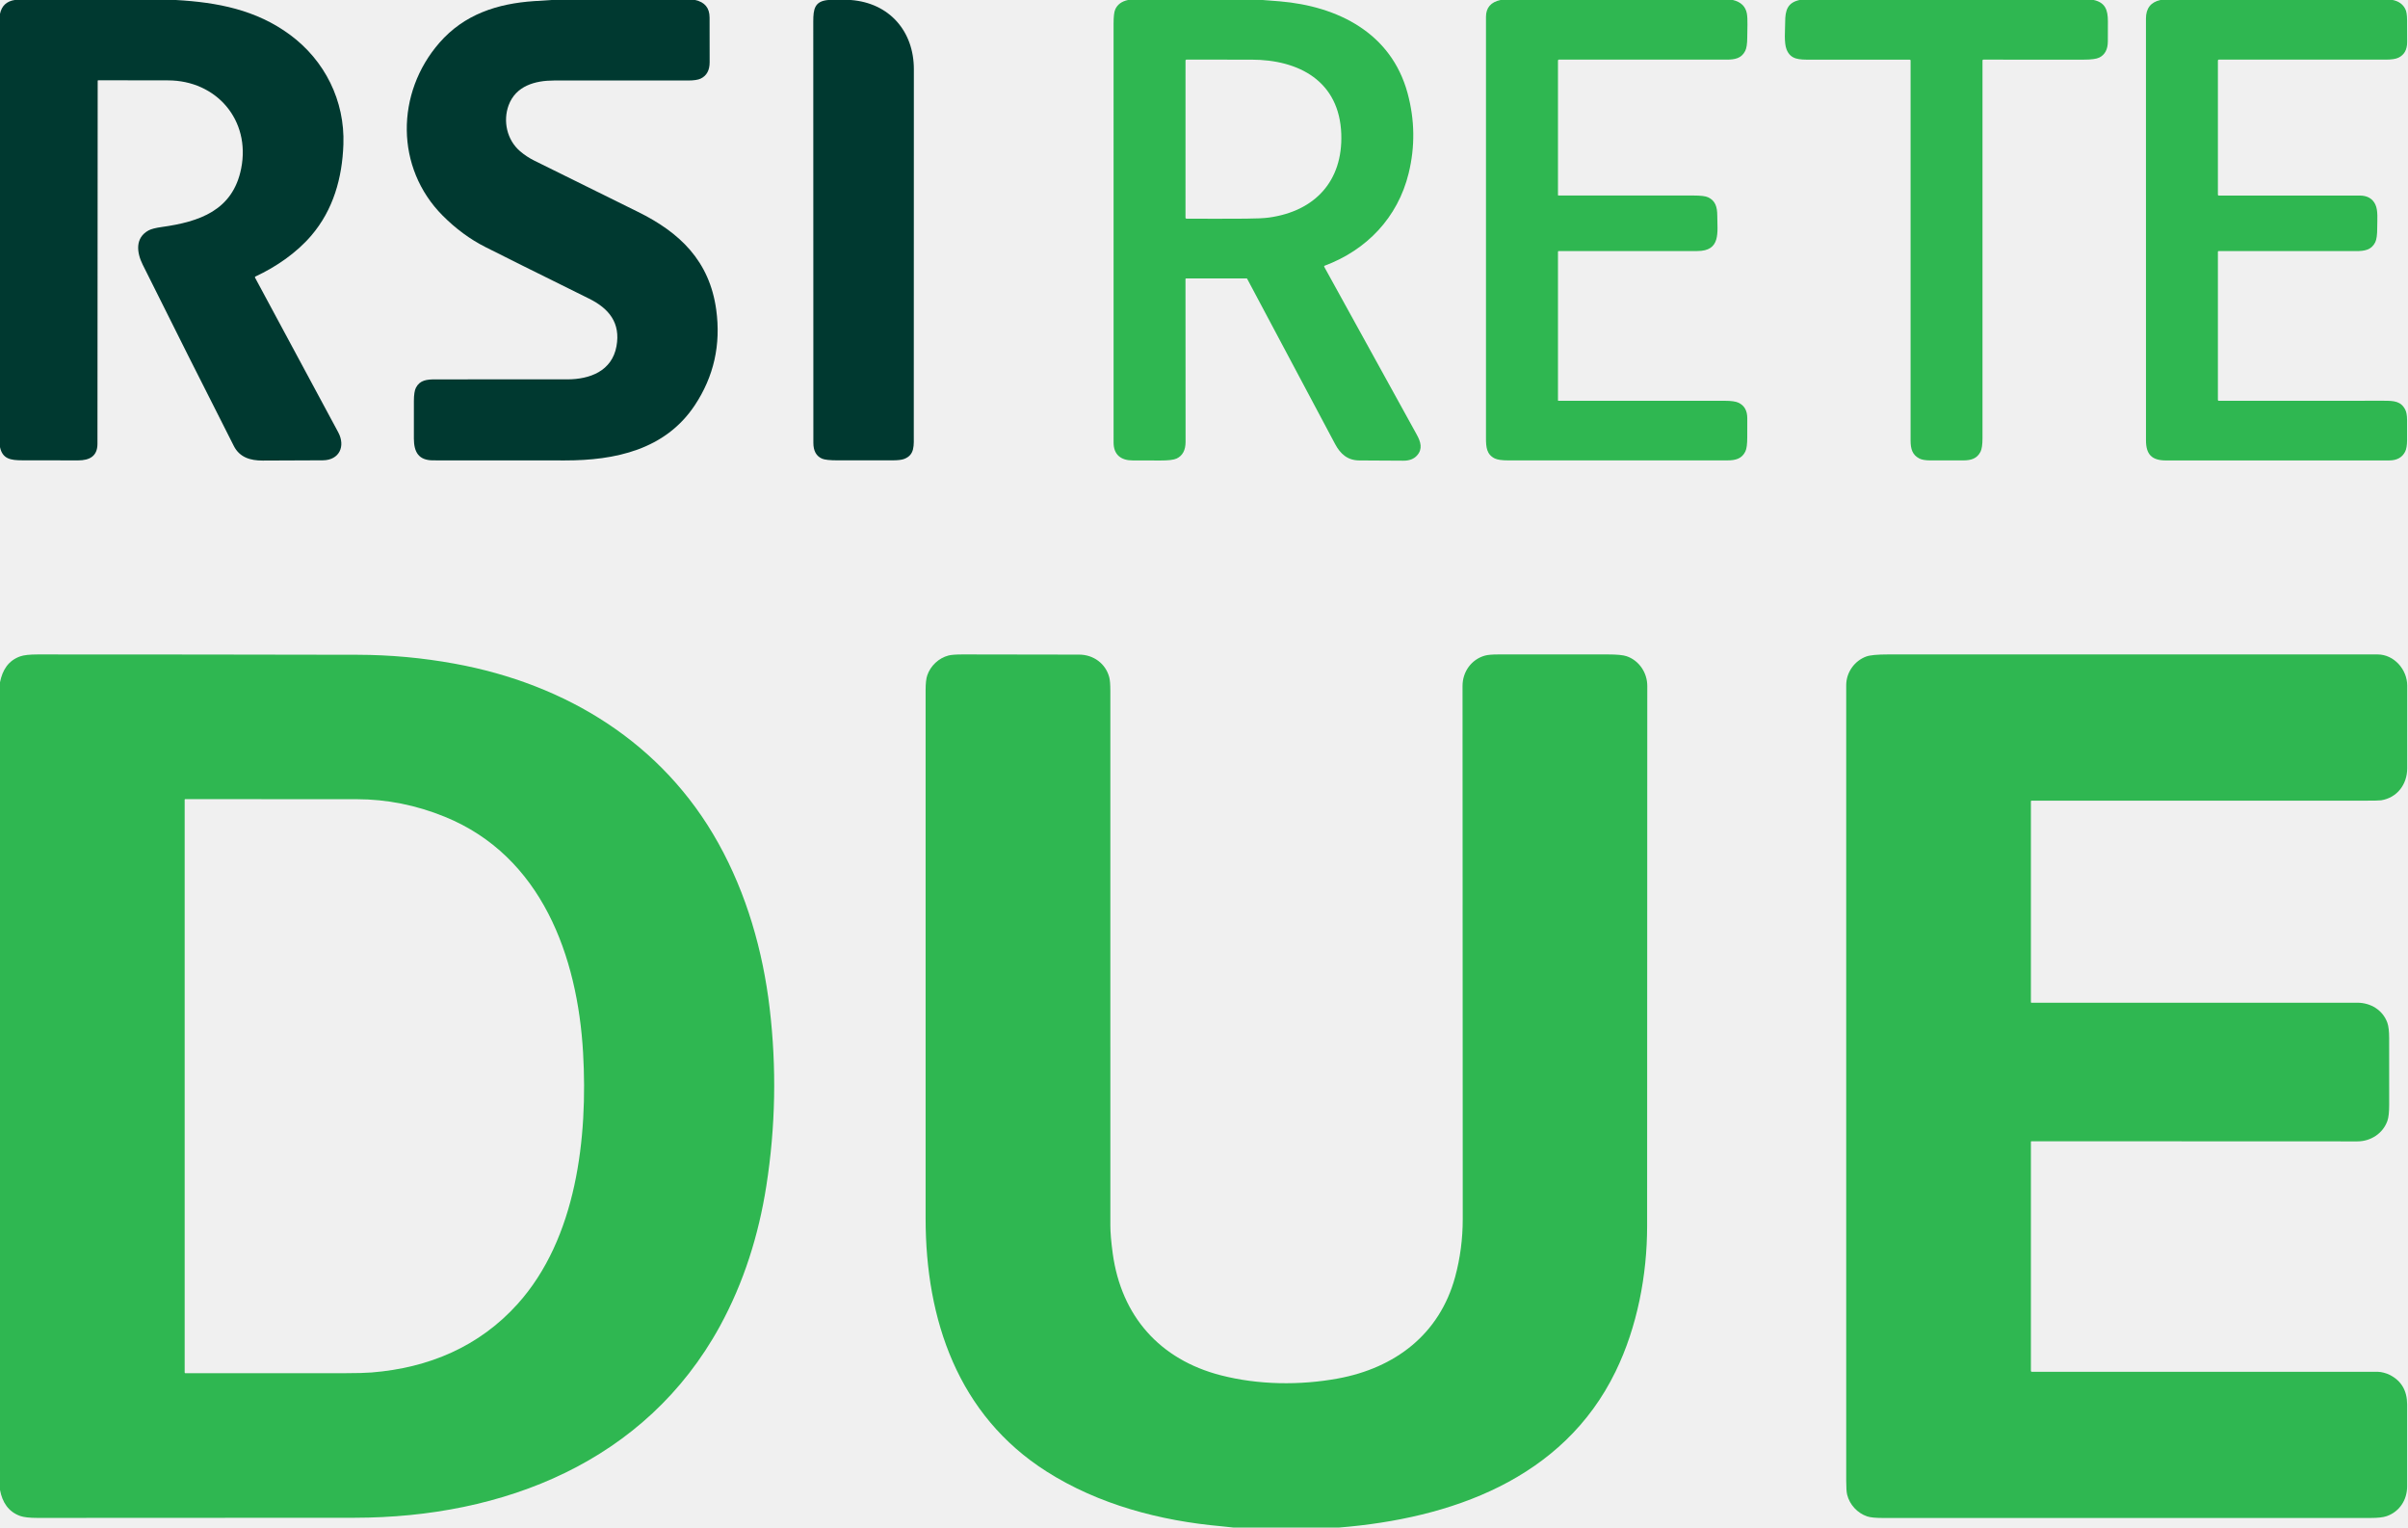
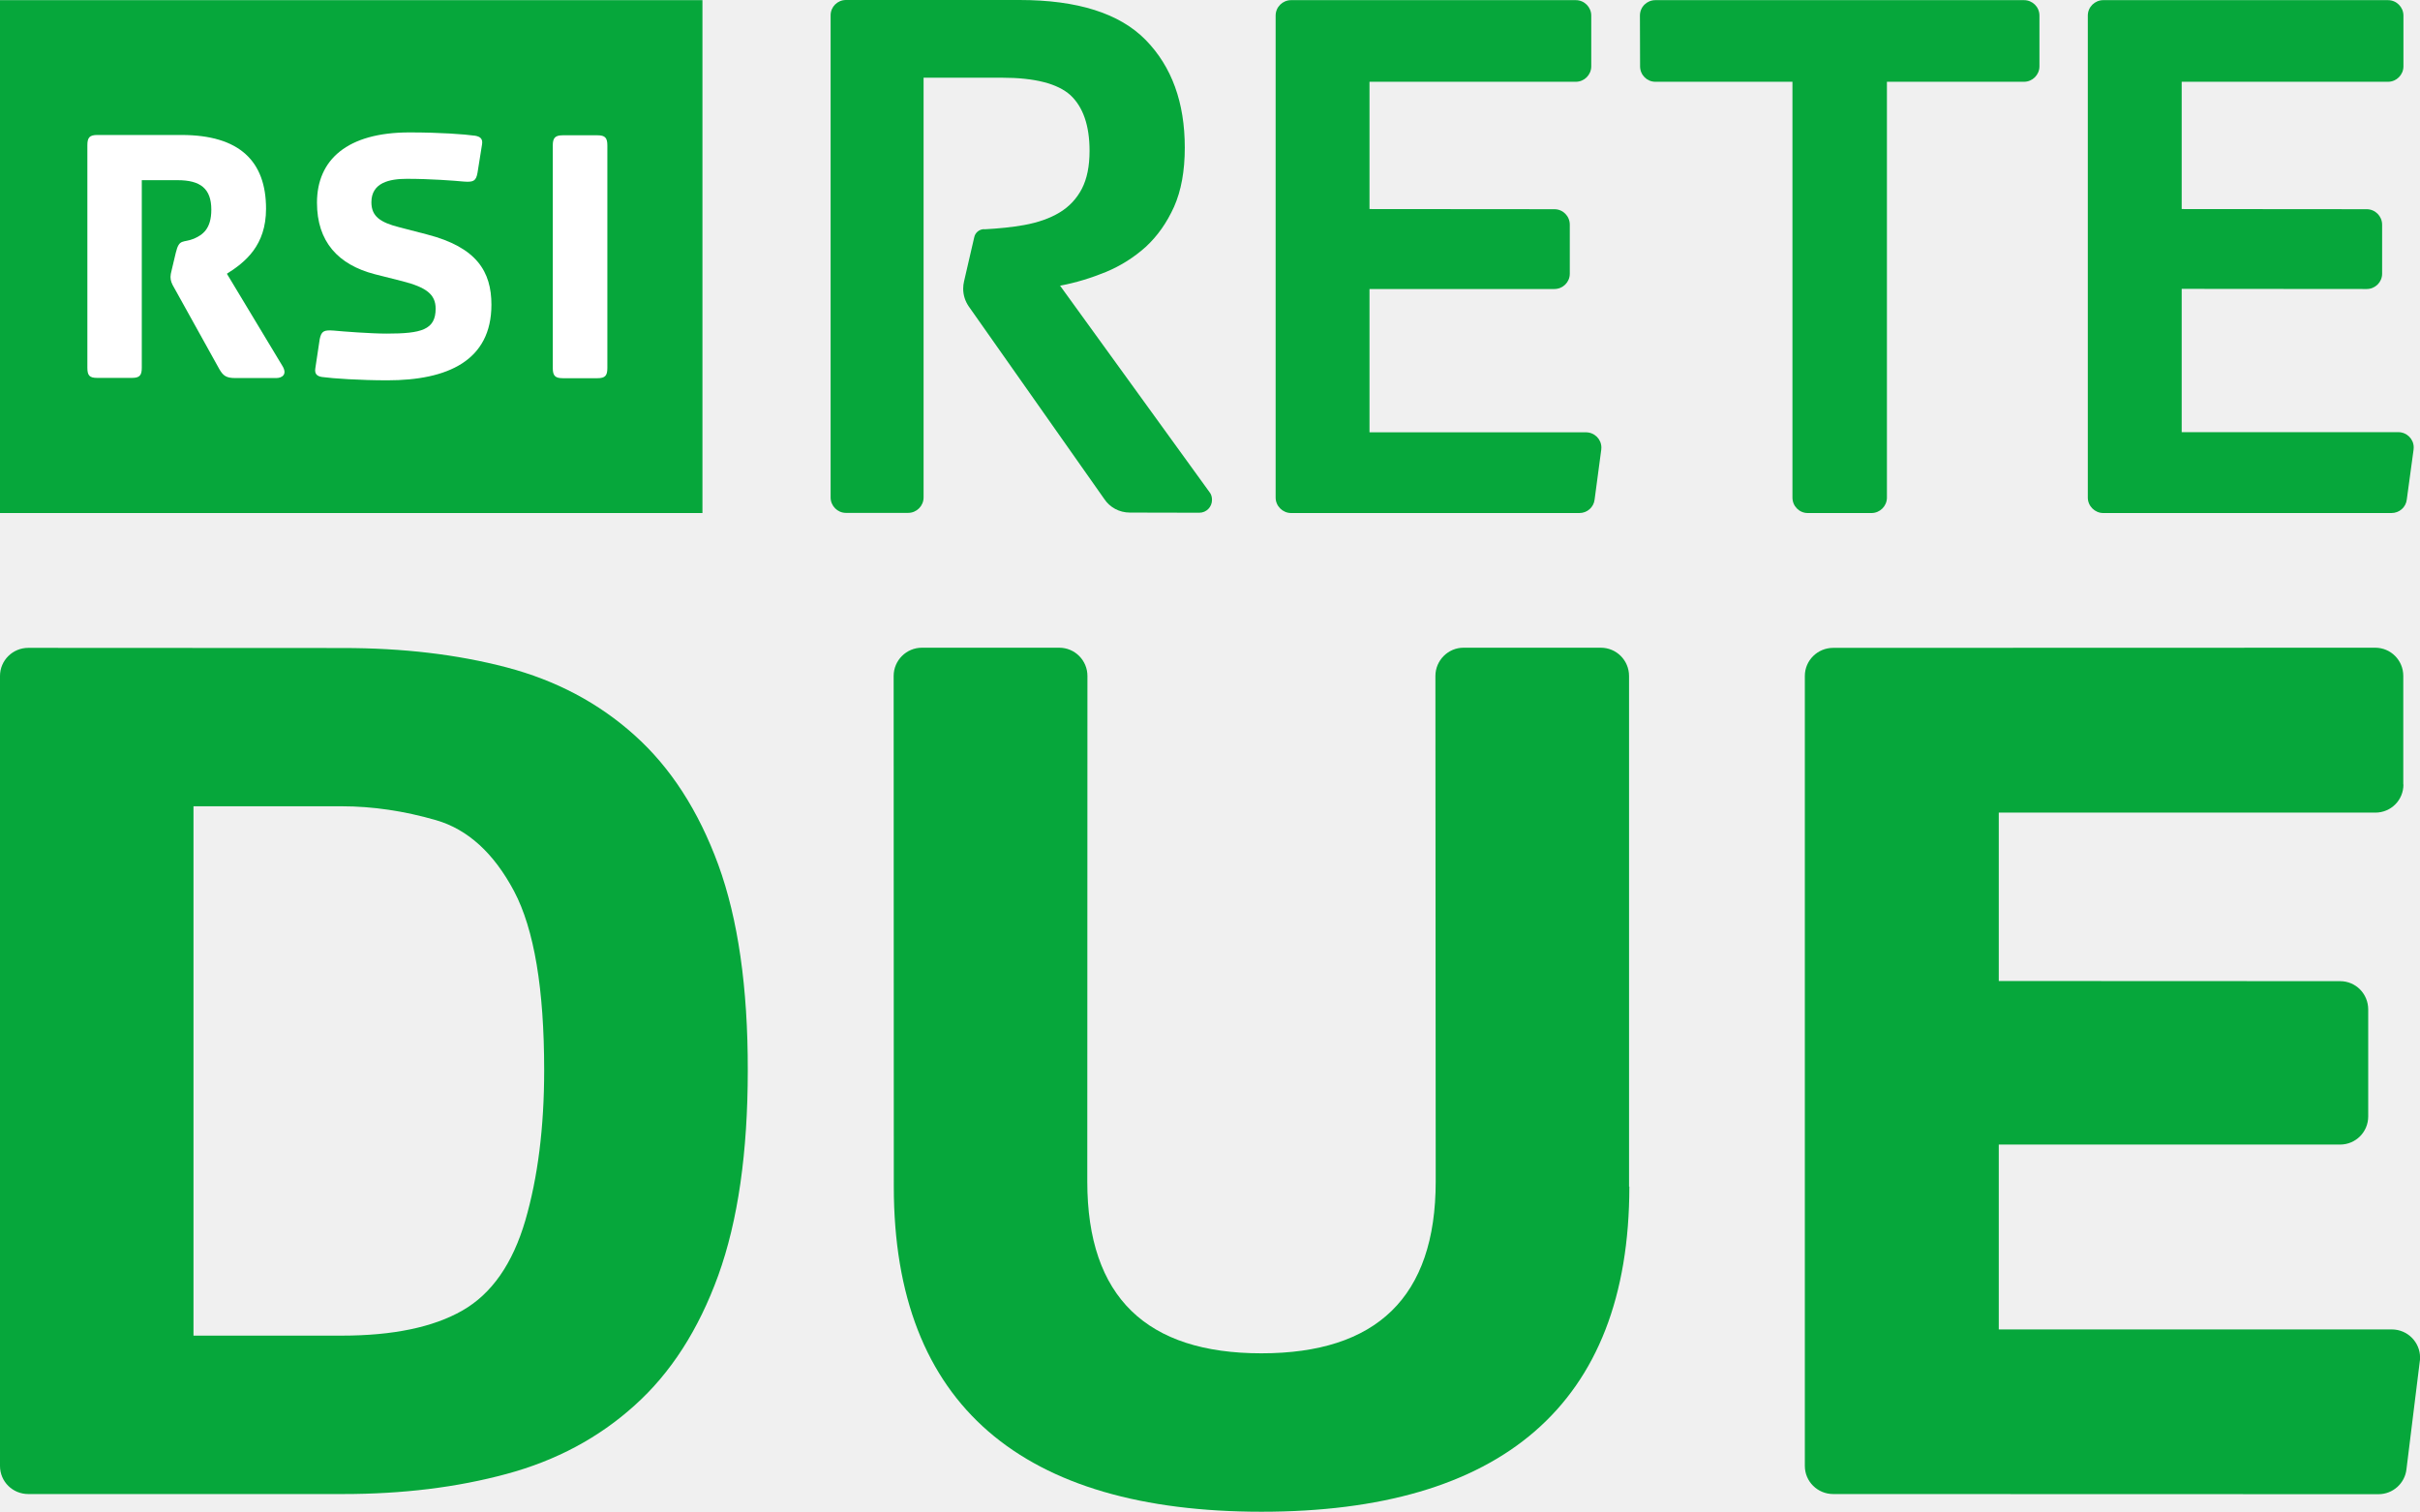
- <svg xmlns="http://www.w3.org/2000/svg" version="1.1" viewBox="0 0 1818 1153">
-   <path d="m11.07 0h121.7c31.23 1.77 60.46 7.27 86.19 26.26 26.36 19.47 41.45 49.85 40.3 82.74-0.89 25.37-7.62 49.39-24.27 68.85-11.18 13.06-26.53 23.61-42.21 30.88a0.56 0.56 0 0 0-0.26 0.78q31.48 58.34 62.84 116.79c5.62 10.48 0.91 21.03-11.61 21.14q-12.27 0.1-45.5 0.19c-9.2 0.03-17.33-2.37-21.71-10.99q-34.69-68.3-68.81-136.89c-4.63-9.31-5.78-20.28 4.44-25.83q2.96-1.6 9.99-2.58c28.29-3.95 53.61-12.4 59.92-44.15 7.29-36.63-18.78-66.54-55.33-66.52q-26.33 0.01-52.59-0.08a0.41 0.41 0 0 0-0.41 0.41q-0.03 136.99-0.17 274c-0.01 9.38-6.01 12.49-14.58 12.5q-21.17 0.02-42.32-0.06c-8.57-0.03-14.79-0.97-16.68-9.96v-327.06q1.91-9 11.07-10.42z" fill="#003930" />
-   <path d="m416.34 0h108.44q10.93 2.31 10.94 13.25 0.02 16.89 0.05 33.73 0.01 9.09-6.74 12.34-3.01 1.45-9.78 1.45-50.51-0.02-101 0c-14.31 0-28.85 4.06-34.26 18.72-4.37 11.87-1.3 26.13 8.64 34.64q4.93 4.22 10.78 7.12 39.05 19.4 78.19 38.64c31.71 15.6 54.08 37.08 59.13 73.85q5.45 39.65-16.25 72.27c-22.31 33.52-60.17 41.56-97.98 41.52q-49.75-0.05-99.5-0.05c-11.19 0-14.49-6.5-14.53-16.49q-0.04-14.22 0.01-28.44 0.03-6.95 1.53-9.88c3.01-5.82 8.28-6.32 14.86-6.32q49.69 0 99.38-0.01c17.2 0 33.76-6.34 37.17-24.93 3.25-17.67-5.64-28.57-20.75-36.04q-60.5-29.92-78.32-38.95-17.28-8.77-32.11-23.65c-35.91-36.02-35.58-92.57-2.47-130.51 18.73-21.47 43.8-29.57 71.49-31.42q6.53-0.44 13.08-0.84z" fill="#003930" />
-   <path d="m625.37 0h16.91c29.24 2.18 47.69 23.63 47.67 52.25q-0.1 137.59-0.06 275.19c0 8.84 0.89 15.84-7.25 18.97q-2.73 1.05-8.92 1.06-20.58 0.01-41.16 0-9.02 0-11.94-1.28-6.54-2.86-6.54-11.94-0.03-158.99-0.07-317.99c0-9.37 0.96-15.42 11.36-16.26z" fill="#003930" />
-   <path d="m851.63 0h101.62q6.44 0.46 12.86 1c43.92 3.69 84.26 23.83 96.59 69.33q8.19 30.26 0.82 60.43c-8.22 33.63-31.91 58.06-63.48 69.82a0.55 0.54-24.5 0 0-0.29 0.77q34.99 63.42 69.89 126.73c3 5.43 4.63 10.8 0.17 15.73q-3.58 3.97-10.31 3.92-16.63-0.11-33.26-0.19c-8.9-0.04-14.31-4.96-18.29-12.43q-33.18-62.22-66.41-124.78a0.36 0.35-13.5 0 0-0.32-0.19h-45.67q-0.53 0-0.53 0.52-0.01 61.46 0.07 122.82 0.01 9.39-6.7 12.6-3.26 1.55-12.5 1.51-10.39-0.05-20.77-0.06c-8.63 0-14.39-4.14-14.38-13.53q0.01-158.15-0.01-316.29 0-7.89 1.31-10.73 2.52-5.48 9.59-6.98zm161.02 101.25c-1.36-39.96-31.88-56.21-67.9-56.23q-24.63-0.01-48.95-0.02a0.76 0.76 0 0 0-0.76 0.76l-0.01 118.52a0.78 0.78 0 0 0 0.77 0.78q22.33 0.12 44.63-0.02 12.15-0.07 17.6-0.83c34.73-4.81 55.82-27.49 54.62-62.96z" fill="#2fb751" />
-   <path d="m1132.9 0h175.38q9.1 2.14 10.59 10.26c0.77 4.23 0.29 12.33 0.28 18.04q-0.02 7.16-1.55 10.14c-2.87 5.63-7.73 6.57-14.09 6.57q-62.99-0.01-126.54 0a0.72 0.72 0 0 0-0.72 0.72v101.52a0.34 0.34 0 0 0 0.34 0.34q51.07 0.02 102.19 0 7.91-0.01 10.79 1.32c5.6 2.59 6.91 7.47 6.94 13.68 0.06 12.93 2.84 26.91-15.15 26.9q-52.3-0.02-104.6 0.02-0.51 0-0.51 0.5v112.22a0.3 0.29-0 0 0 0.3 0.29q62.82 0.04 125.73 0 7.17 0 10.27 1.46 6.66 3.14 6.62 11.76-0.04 7.16-0.02 14.31 0.01 7.75-1.41 10.69c-2.66 5.54-7.46 6.76-13.66 6.76q-82.65-0.01-165.3 0.01-7.28 0-10.28-1.48c-6.12-3.04-6.61-8.5-6.61-15.32q0.01-158.98 0-317.96 0-10.43 11.01-12.75z" fill="#2fb751" />
-   <path d="m1358.6 0h222.11c8.76 1.95 10.72 7.52 10.72 16.13q0 7.58-0.04 15.1-0.04 9.05-6.47 12.22-3.21 1.59-12.13 1.58-37.78-0.04-75.45-0.02a0.59 0.59 0 0 0-0.59 0.59q-0.01 142.64 0 285.14 0 7.33-1.51 10.27c-2.64 5.16-7.14 6.5-13.05 6.5q-12.33 0.02-24.66 0.01-5.67-0.01-8.39-1.4c-5.39-2.76-6.68-7.36-6.68-13.52q-0.01-143.43 0-286.99a0.59 0.59 0 0 0-0.59-0.59q-37.53-0.04-75.3 0.01c-8.25 0.02-14.64-0.01-17.72-7.65-2.09-5.18-1.07-14.77-1.07-20.83 0-8.82 1.8-14.56 10.82-16.55z" fill="#2fb751" />
-   <path d="m1631.1 0h175.39q6.7 1.38 9.41 6.69 1.39 2.7 1.39 8.34 0.02 8.37 0.06 16.72 0.04 8.63-6.59 11.81-3.03 1.45-9.77 1.45-62.87 0-125.78 0a0.73 0.73 0 0 0-0.73 0.73v101.27a0.59 0.59 0 0 0 0.59 0.59q53.18-0.01 106.41 0 8.59 0 11.83 6.67c2.25 4.62 1.43 12.02 1.45 17.61q0.03 7.93-1.5 11c-2.93 5.87-8.11 6.66-14.67 6.65q-51.82-0.07-103.62 0-0.49 0-0.49 0.49v111.75q0 0.73 0.73 0.73 62.27 0.01 124.69-0.01c7.48 0 12.9 0.32 16.1 6.89q1.25 2.55 1.29 7.45 0.06 7.75 0.01 15.49-0.03 5.76-1.46 8.6-3.34 6.62-12.11 6.62-84.2 0.02-168.41 0.01c-10.85 0-15.15-4.61-15.14-15.29q0.02-159.13-0.02-318.26 0-11.6 10.94-14z" fill="#2fb751" />
-   <path d="m0 1124.6v-609.63c1.88-9.36 6.32-16.36 15.25-19.54q4.09-1.45 13.18-1.45 120.79 0 241.57 0.25 36.93 0.08 73.24 6.71c84.38 15.4 157.06 60 199.07 135.44 21.34 38.31 33.62 81.17 38.76 124.59q7.97 67.29-2.51 134.22c-5.8 37.05-17.01 72.86-35.04 105.81-56.11 102.51-163.62 144.5-275.77 144.61q-119.66 0.11-239.32 0.11-9.11 0-13.19-1.46c-8.87-3.17-13.52-10.32-15.24-19.66zm280.48-88.65c43.32-3.46 81.37-19.59 110.26-51.65 44.72-49.63 53.12-126 49.48-189.7-4.16-72.7-31.22-148.32-104.39-178.1q-32.42-13.2-66.34-13.26-64.81-0.11-129.68-0.05a0.4 0.39 90 0 0-0.39 0.4v432.38a0.55 0.52 90 0 0 0.52 0.55q60.31 0.05 120.55-0.03 13.41-0.01 19.99-0.54z" fill="#2fb751" />
-   <path d="m1010.9 1153h-79.62q-4.61-0.57-9.24-0.98c-46.09-4.1-92.54-16.33-131.87-41.31-67.07-42.6-91.33-114.74-91.35-190.97q-0.05-199.42 0-398.85 0-7.52 1.24-11.14c2.48-7.23 8.67-13.08 16.09-14.99q3.04-0.79 10.82-0.79 43.9 0.02 87.81 0.14c10.73 0.03 19.92 6.7 22.68 17.04q0.83 3.07 0.83 10.29-0.01 201.78 0.01 403.56 0 8.15 1.81 21.25c6.52 47.22 35.51 79.95 81.57 91.82 28.38 7.31 59.58 7.7 88.35 2.44 43.08-7.88 76.8-33.29 88.57-76.67q5.76-21.22 5.75-43.84-0.13-201.12-0.16-402.25c0-10.65 6.62-20 16.89-22.89q3.11-0.88 9.98-0.88 41.38-0.01 82.75-0.01 10.33 0 14.29 1.36c9.35 3.2 15.58 12.39 15.57 22.42q-0.1 203.87-0.12 407.75c0 36.76-7.4 76.01-23.82 109.73-39.66 81.48-124.52 110.94-208.83 117.77z" fill="#2fb751" />
-   <path d="m1533.3 756.46q0 0.39 0.39 0.39 123.12 0 246.05 0c10.1 0 19.34 5.6 22.71 15.25q1.31 3.73 1.32 11.45 0.06 25.22 0.02 50.45-0.02 8.18-1.28 11.85c-3.3 9.61-12.58 15.68-22.77 15.67q-123.03-0.08-246.09-0.1a0.36 0.35 90 0 0-0.35 0.36v172.99a0.68 0.68 0 0 0 0.68 0.68q130.68 0.01 261.51 0.01c2.39 0 6.35 1.08 8.73 2.3q13.1 6.7 13.12 22.24 0.04 31 0 62c-0.02 10.18-5.76 18.98-15.33 22.36q-3.98 1.41-12.21 1.41-184.18 0-368.35 0-8.2 0-11.77-1.19c-7.36-2.45-13.29-8.89-15.13-16.47q-0.69-2.84-0.69-10.54 0-300.16 0-600.32c0-9.79 6.3-18.51 15.14-21.72q4.29-1.56 16.66-1.56 184.66 0.01 369.33 0c12.55 0 22.43 11.45 22.42 23.53q-0.02 31.25-0.02 62.5c0.01 12.03-7.57 22.13-19.69 24.07q-1.74 0.28-12.44 0.28-125.84-0.02-251.54 0a0.42 0.42 0 0 0-0.42 0.42v151.69z" fill="#2fb751" />
+ <svg xmlns="http://www.w3.org/2000/svg" version="1.1" viewBox="0 0 1280.8 800.1" xml:space="preserve">
+   <style type="text/css">
+ 		.st0{fill:#06A73B;}
+ 		.st1{fill:#FFFFFF;}
+ 	</style>
+   <g transform="matrix(.80002 0 0 .80002 0 .080002)" stroke-width="1.25">
+     <path class="st0" d="m1590 518.9c0 10.4-8.3 18.6-18.6 18.6h-249.1v111.4l225.8 0.1c10.4 0 18.6 8.4 18.6 18.7v70.8c0 10.3-8.3 18.6-18.6 18.6h-225.8v122.3h260c10.4 0 18.7 8.4 18.7 18.6 0 0.9 0 1.7-0.2 2.6l-8.8 71.3c-1 9.2-8.9 16.5-18.5 16.5l-360.7-0.1c-10.4 0-18.8-8.3-18.8-18.6v-522.6c0-10.3 8.4-18.6 18.8-18.6l358.5-0.1c10.4 0 18.6 8.4 18.6 18.6v71.9z" stroke-width="1.25" />
+     <path class="st0" d="m475.2 572c-13.1-35.7-31.5-64.3-55.4-85.7-23.8-21.4-52-36.3-84.7-44.9-32.8-8.6-68.8-12.8-108.2-12.8l-208.2-0.1c-10.3 0-18.7 8.3-18.7 18.6v522.6c0 10.4 8.4 18.6 18.7 18.6h208.2c39.4 0 75.4-4.4 108.2-13.3 32.7-8.8 61-23.9 84.7-45.3 23.9-21.4 42.3-50 55.4-86.1 13-36.1 19.5-81.3 19.5-135.6 0.1-54.9-6.5-100.3-19.5-136m-127.7 235.4c-8.4 28.6-22.2 48.4-41.6 59.5s-46.1 16.6-79.8 16.6h-98.1v-350.2h98.1c20.4 0 41.3 3.1 62.4 9.2 21 6.1 38.2 21.8 51.6 47 13.3 25.2 19.9 64.7 19.9 118.5 0 37.7-4.2 70.9-12.5 99.4" stroke-width="1.25" />
+     <path class="st0" d="m1077.9 784.9c0 145-85.7 215.1-243.3 215.1s-243.3-70-243.3-215.1l-0.1-337.8c0-10.3 8.4-18.7 18.7-18.7h90.8c10.4 0 18.7 8.4 18.7 18.7l-0.1 334.4c0 76.8 39.5 113.7 115.2 113.7 75.9 0 115.3-36.9 115.3-113.7l-0.2-334.4c0-10.3 8.4-18.7 18.6-18.7h90.8c10.4 0 18.7 8.4 18.7 18.7v337.8z" stroke-width="1.25" />
+     <path class="st0" d="m0 0h464.7v339.3h-464.7z" fill="#06a73b" />
+     <path class="st1" d="m116.3 167.1-2.5 10.5c-0.8 3-1 4.5-1 5.5 0 2.5 0.8 4.5 2.6 7.5l29.7 53.5c2.5 4.3 4.5 5.9 10.5 5.9h27.2c3.5 0 7.8-2.2 3.8-8.4l-36.5-60.6c12.2-7.7 25.9-18.7 25.9-43 0-31.3-17.4-48.8-55.9-48.8h-55.8c-5.1 0-6.5 1.8-6.5 6.7v147.3c0 5.1 1.4 6.7 6.5 6.7h23c5.1 0 6.5-1.7 6.5-6.7v-124.1h23.7c15 0 22.3 5.5 22.3 19.5 0 12.8-5.8 16.7-11.5 19.2-7.3 3-9.7-0.3-12 9.3" stroke-width="1.25" />
+     <path class="st1" d="m211.5 224.3-2.9 19.3c-0.6 3.7 1.2 5.2 4.4 5.7 7.2 1 25.5 2.2 43.3 2.2 39.8 0 68.8-13 68.8-50 0-21.8-9.6-38-42.6-46.5l-18.5-4.8c-12.5-3.2-18.3-7.2-18.3-16.5 0-13 12-15.5 23.5-15.5 15.4 0 31.2 1.2 37.4 1.8 6.5 0.5 8.3-0.2 9.3-5.8l3-18.8c0.6-3.7-1.2-5.1-4.5-5.7-7.2-1-23.2-2.2-43.5-2.2-41.2 0-61.2 18.1-61.2 46.5 0 25.8 14 41 38.2 47.3l18.6 4.7c15.3 4 21.7 8.5 21.7 18.1 0 14-9.4 16.5-32.4 16.5-10.5 0-28.8-1.4-35-2-6.5-0.5-8.2 0.3-9.3 5.7" stroke-width="1.25" />
+     <path class="st1" d="m365.7 243.4c0 5 1.5 6.7 6.6 6.7h23c5 0 6.5-1.7 6.5-6.7v-147.3c0-5-1.5-6.7-6.5-6.7h-23c-5.1 0-6.6 1.8-6.6 6.7z" stroke-width="1.25" />
+     <path class="st0" d="m640.8 202.5c-2.3-3.4-3.6-7.4-3.6-11.6 0-1.7 0.2-3.4 0.6-5l6.7-29c0.6-3.1 3.4-5.4 6.6-5.4v0.1c9.6-0.5 18.4-1.4 26.3-2.8 9.4-1.7 17.3-4.5 23.7-8.4s11.2-9.1 14.6-15.6c3.4-6.6 5.1-14.9 5.1-25.1 0-16.8-4.3-29-12.6-36.8-8.5-7.7-23.6-11.6-45.5-11.6h-51.7v277.7c0 5.6-4.6 10.2-10.2 10.2h-41.2c-5.5 0-10.1-4.6-10.1-10.2v-319c0-5.6 4.6-10.1 10.1-10.1h114.8c38.4 0 66.2 8.8 83.5 26.4 17.3 17.7 25.9 41.4 25.9 71.3 0 15.5-2.4 28.5-7.1 39.1-4.8 10.6-11 19.4-18.7 26.5-7.8 7-16.5 12.5-26.3 16.6-9.8 4-19.8 7.1-30.4 9.1l98.8 136.5c1.2 1.4 1.7 3.3 1.7 5.2 0 4.7-3.7 8.5-8.4 8.5l-45.9-0.1c-7.1 0-13.3-3.5-16.9-8.9z" stroke-width="1.25" />
+     <path class="st0" d="m1054.9 330.5c-0.6 5-4.9 8.8-10 8.8h-190.8c-5.5 0-10.2-4.6-10.2-10.2v-318.9c0-5.7 4.7-10.2 10.2-10.2h188.4c5.6 0 10.2 4.6 10.2 10.2v33.6c0 5.6-4.6 10.2-10.2 10.2h-136.5v84.2l122.3 0.1c5.7 0 10.2 4.6 10.2 10.2v32.5c0 5.6-4.6 10.1-10.2 10.1h-122.3v94.8h143.2c5.6 0 10.2 4.5 10.2 10.1 0 0.5-0.1 1-0.1 1.5z" stroke-width="1.25" />
+     <path class="st0" d="m1592.2 330.5c-0.6 5-4.9 8.8-10.1 8.8h-190.7c-5.5 0-10.2-4.6-10.2-10.2v-318.9c0-5.7 4.7-10.2 10.2-10.2h188.4c5.6 0 10.2 4.6 10.2 10.2v33.6c0 5.6-4.6 10.2-10.2 10.2h-136.5v84.2l122.4 0.1c5.6 0 10.2 4.6 10.2 10.2v32.5c0 5.6-4.6 10.1-10.2 10.1l-122.4-0.1v94.8h143.3c5.6 0 10.2 4.5 10.2 10.1 0 0.5-0.1 1-0.1 1.5z" stroke-width="1.25" />
+     <path class="st0" d="m1248.3 329.1c0 5.6-4.6 10.2-10.2 10.2h-42.2c-5.6 0-10.1-4.6-10.1-10.2v-275.1h-90.7c-5.6 0-10.1-4.6-10.1-10.2l-0.1-33.6c0-5.7 4.6-10.2 10.2-10.2h243.9c5.6 0 10.2 4.5 10.2 10.2v33.6c0 5.6-4.6 10.2-10.2 10.2h-90.7z" stroke-width="1.25" />
+   </g>
</svg>
